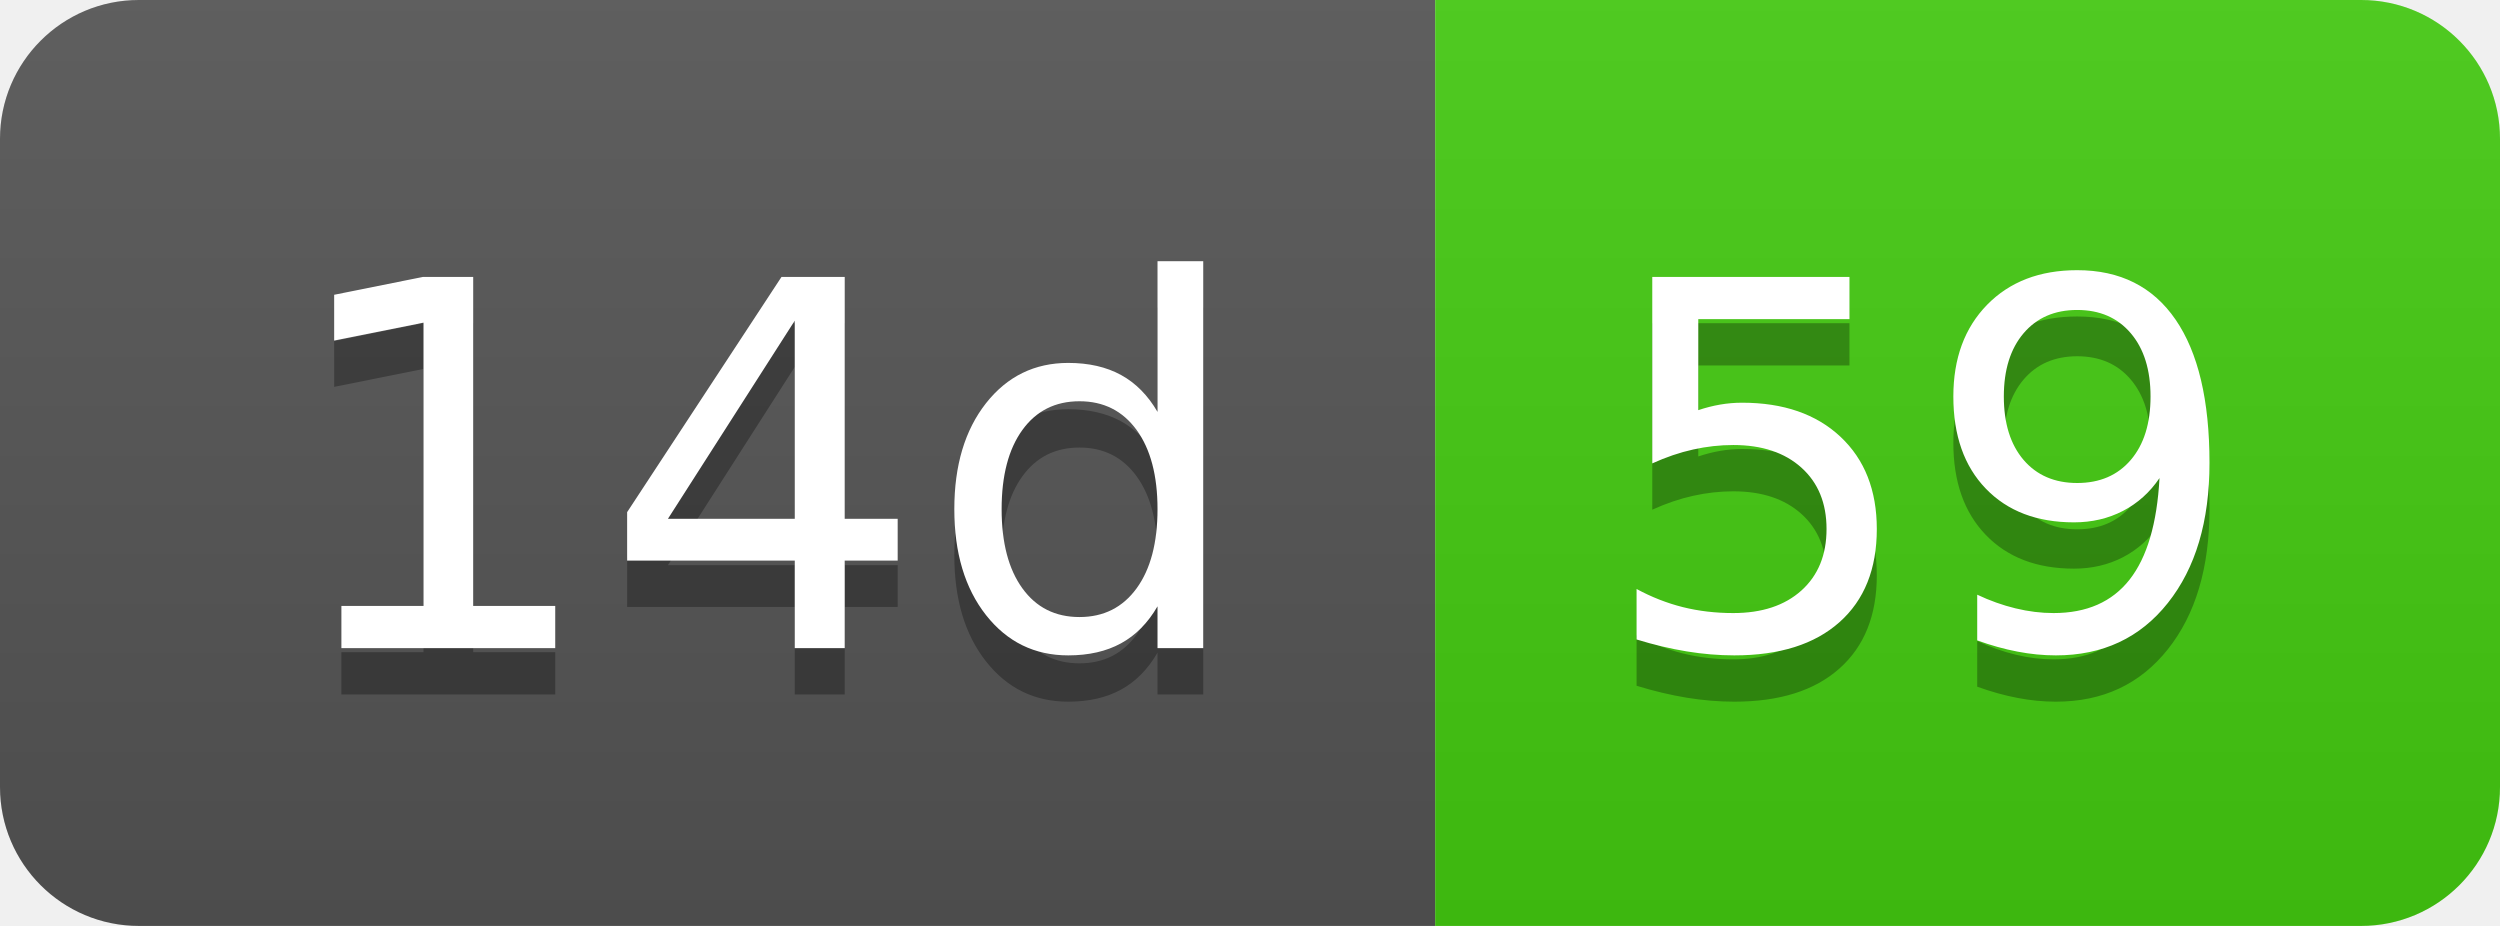
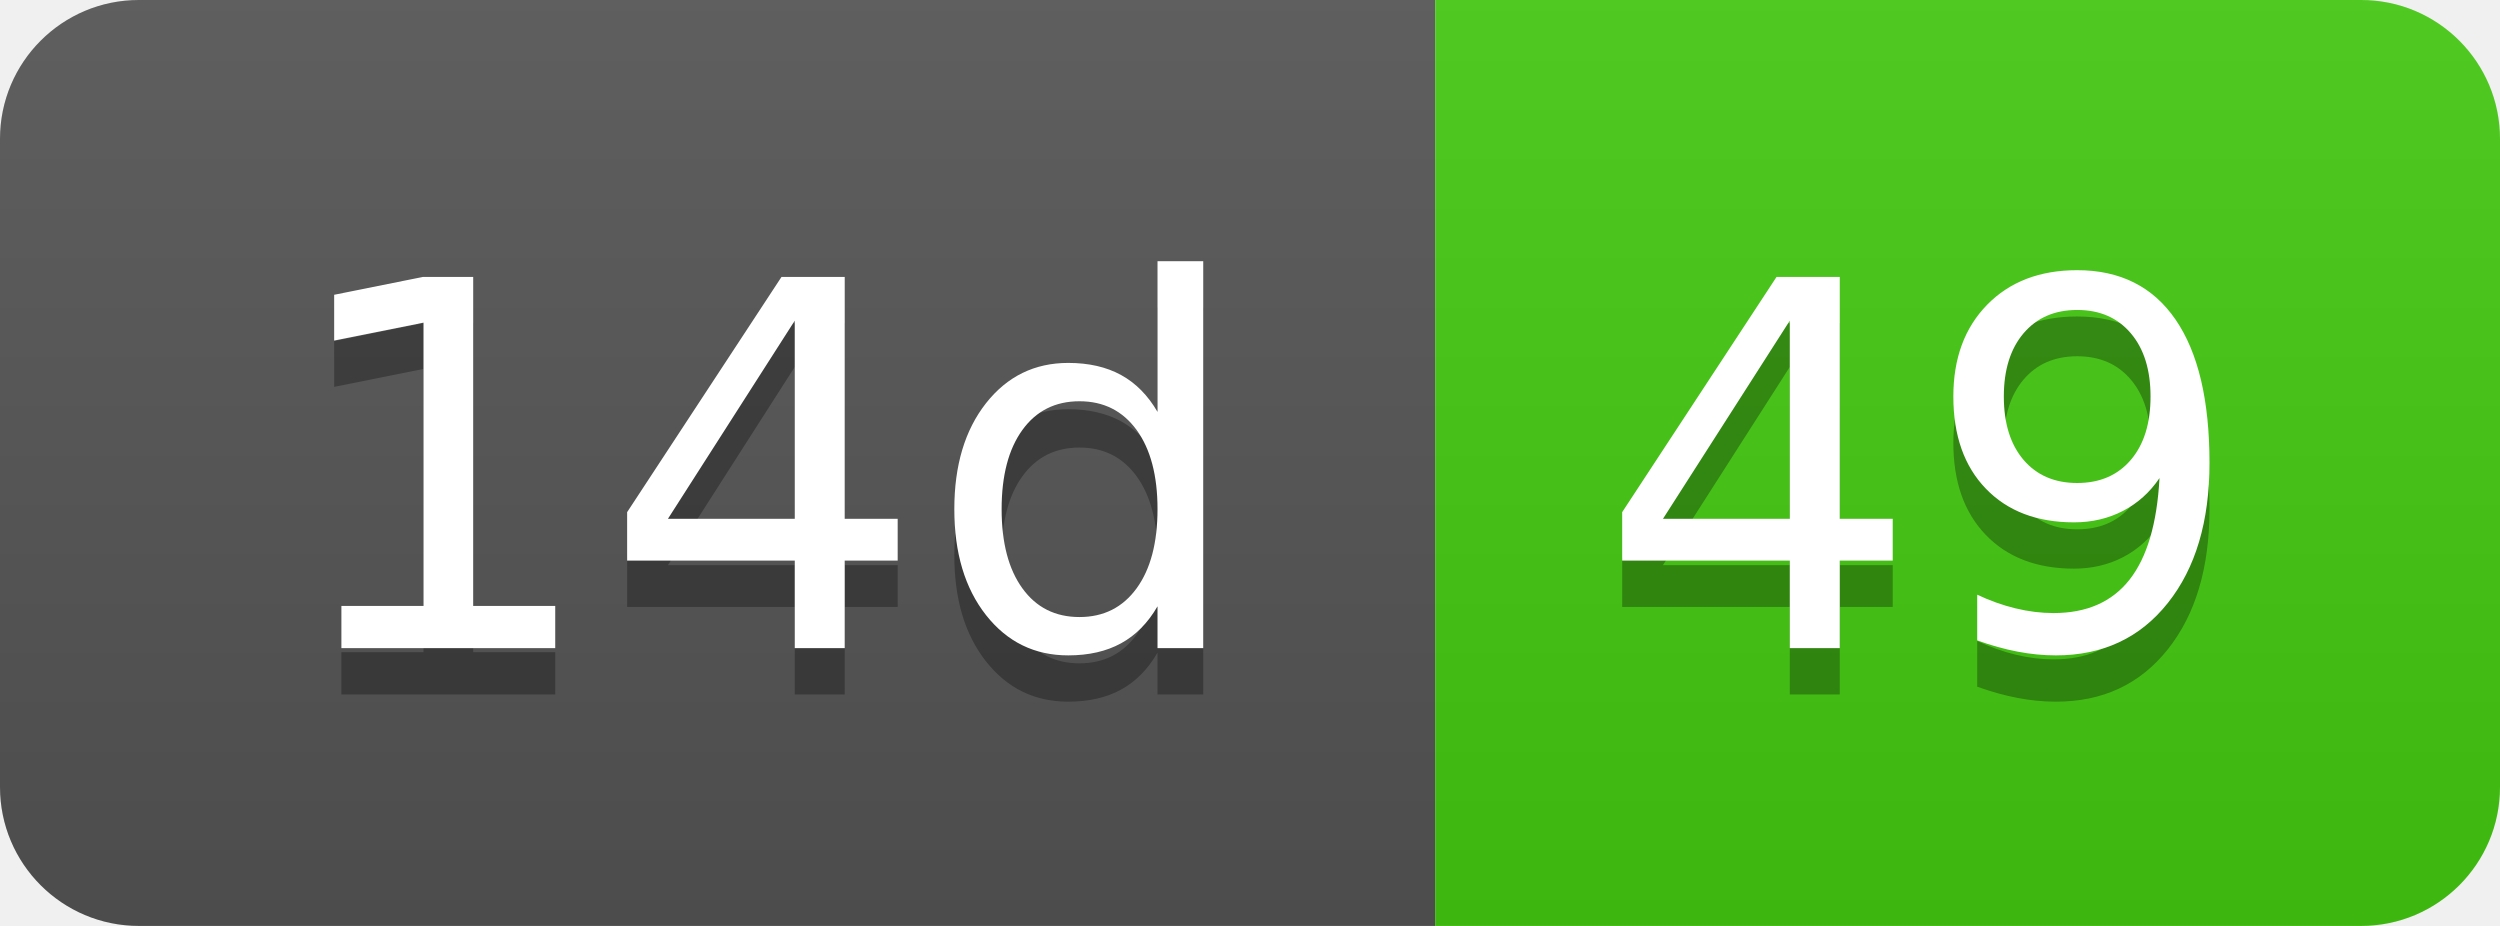
- <svg xmlns="http://www.w3.org/2000/svg" width="54" height="20" role="img" aria-label="14d: 59">
+ <svg xmlns="http://www.w3.org/2000/svg" width="54" height="20" role="img" aria-label="14d: 49">
  <linearGradient id="s" x2="0" y2="100%">
    <stop offset="0" stop-color="#bbb" stop-opacity=".1" />
    <stop offset="1" stop-opacity=".1" />
  </linearGradient>
  <clipPath id="r">
    <rect width="54" height="20" rx="3" fill="#fff" />
  </clipPath>
  <g clip-path="url(#r)">
    <rect width="31" height="20" fill="#555" />
    <rect x="31" width="23" height="20" fill="#4c1" />
    <rect width="54" height="20" fill="url(#s)" />
  </g>
  <g fill="#fff" text-anchor="middle" font-family="Verdana,Geneva,DejaVu Sans,sans-serif" text-rendering="geometricPrecision" font-size="110">
    <text aria-hidden="true" x="165" y="150" fill="#010101" fill-opacity=".3" transform="scale(.1)" textLength="210">14d</text>
    <text x="165" y="140" transform="scale(.1)" fill="#fff" textLength="210">14d</text>
-     <text aria-hidden="true" x="415" y="150" fill="#010101" fill-opacity=".3" transform="scale(.1)" textLength="130">59</text>
-     <text x="415" y="140" transform="scale(.1)" fill="#fff" textLength="130">59</text>
+     <text aria-hidden="true" x="415" y="150" fill="#010101" fill-opacity=".3" transform="scale(.1)" textLength="130">49</text>
+     <text x="415" y="140" transform="scale(.1)" fill="#fff" textLength="130">49</text>
  </g>
</svg>
